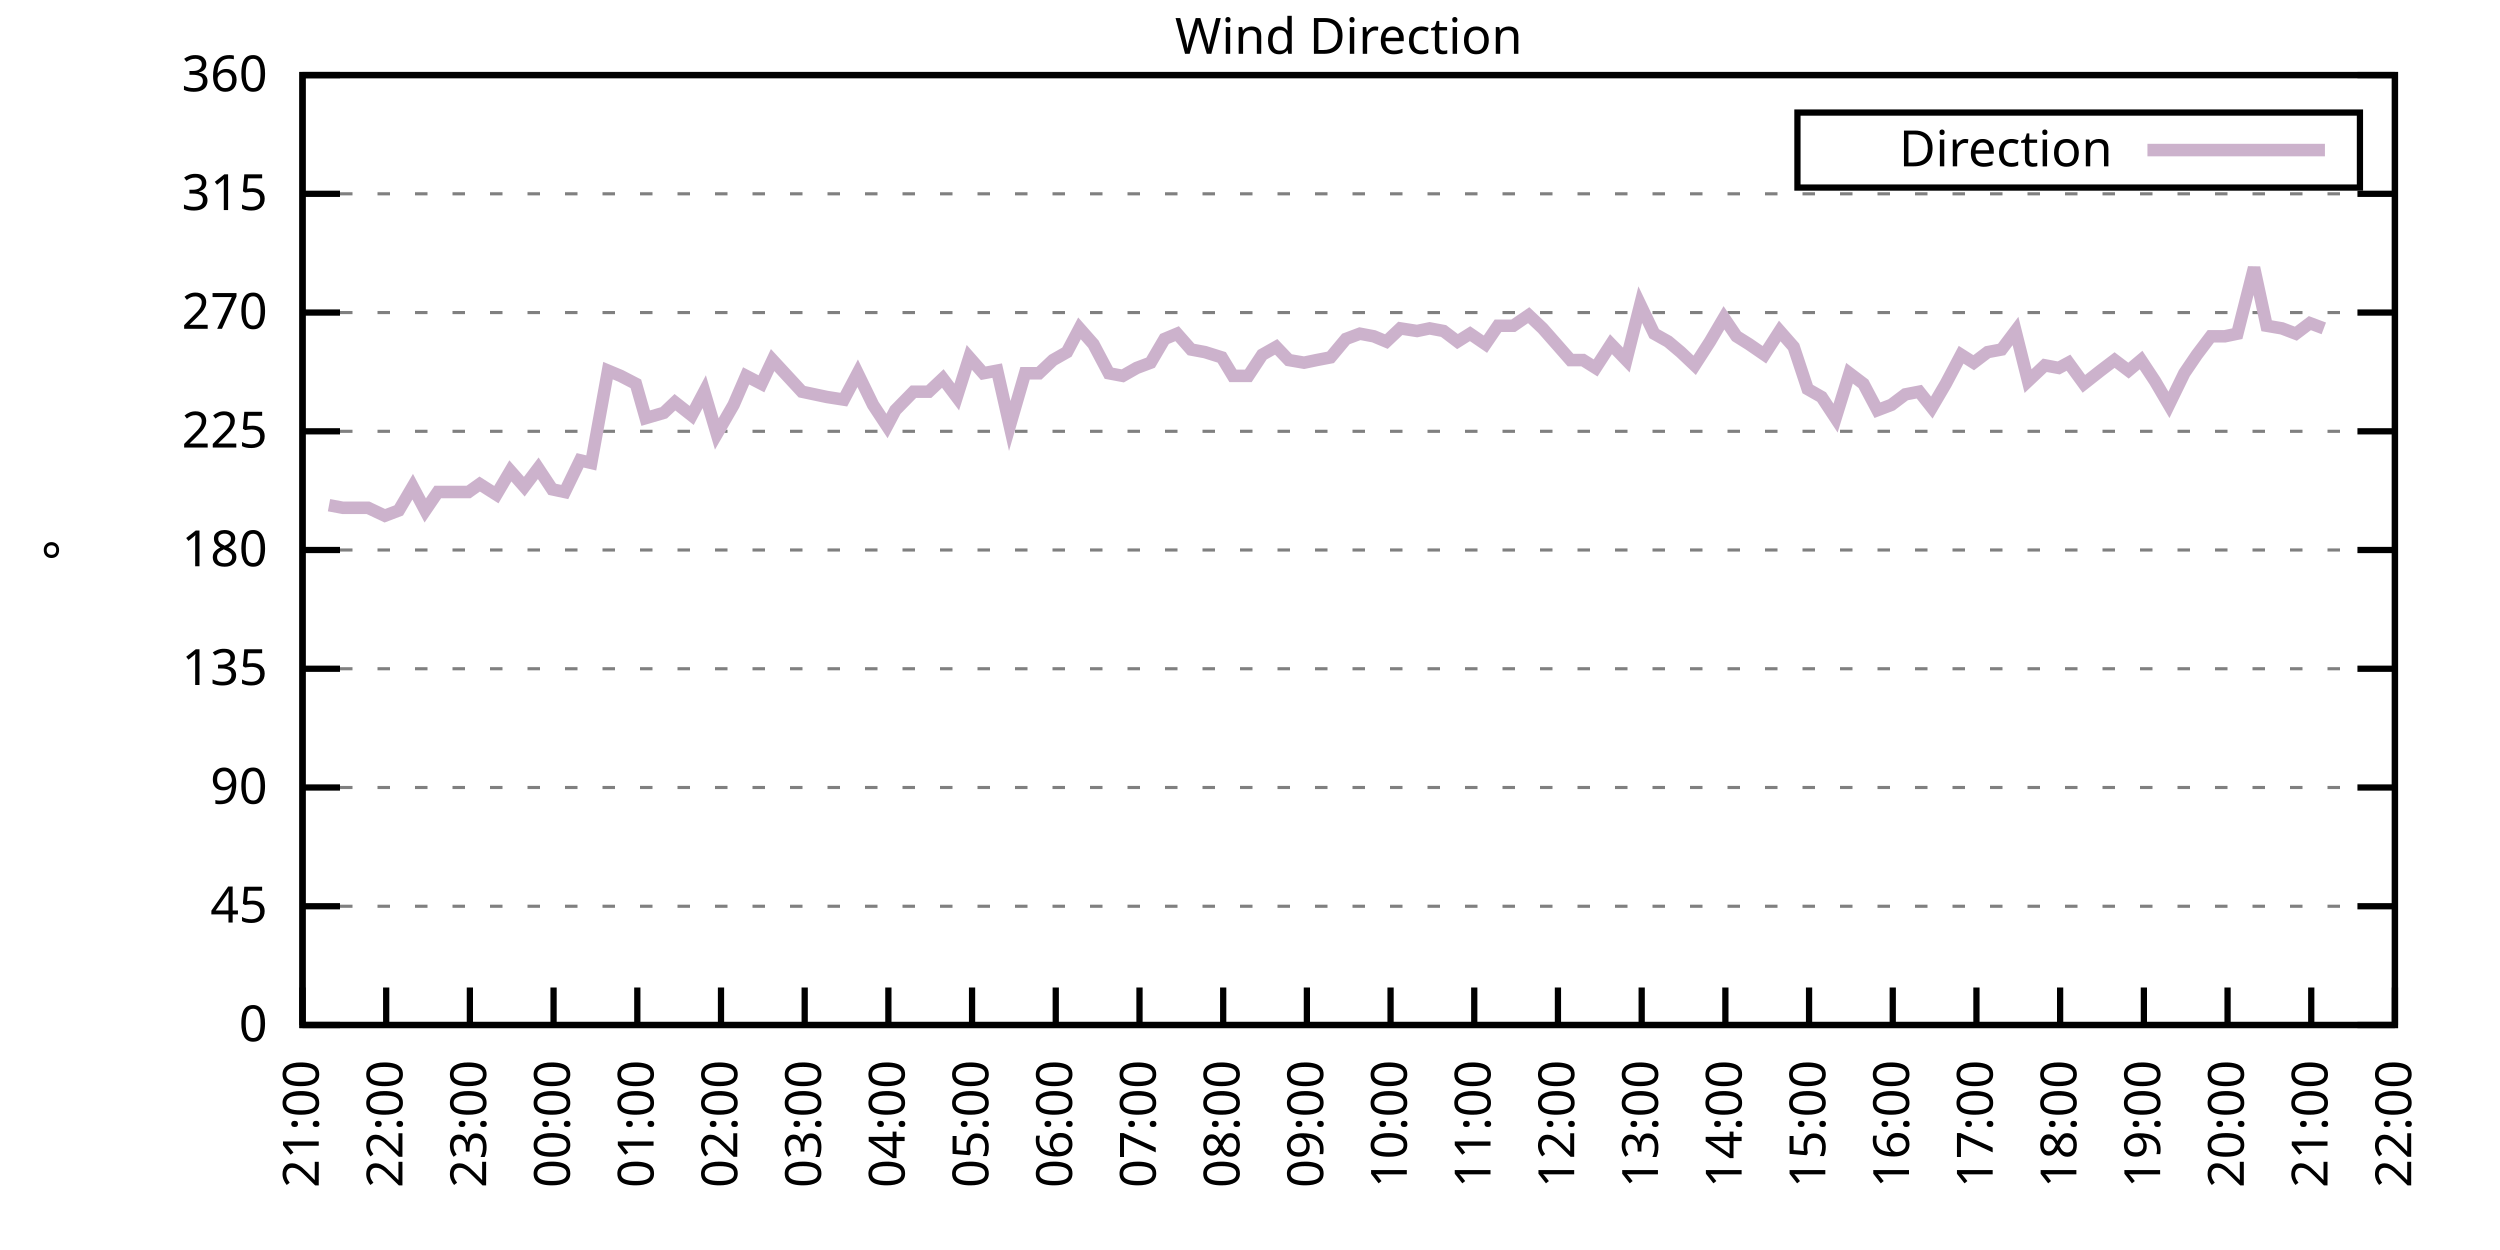
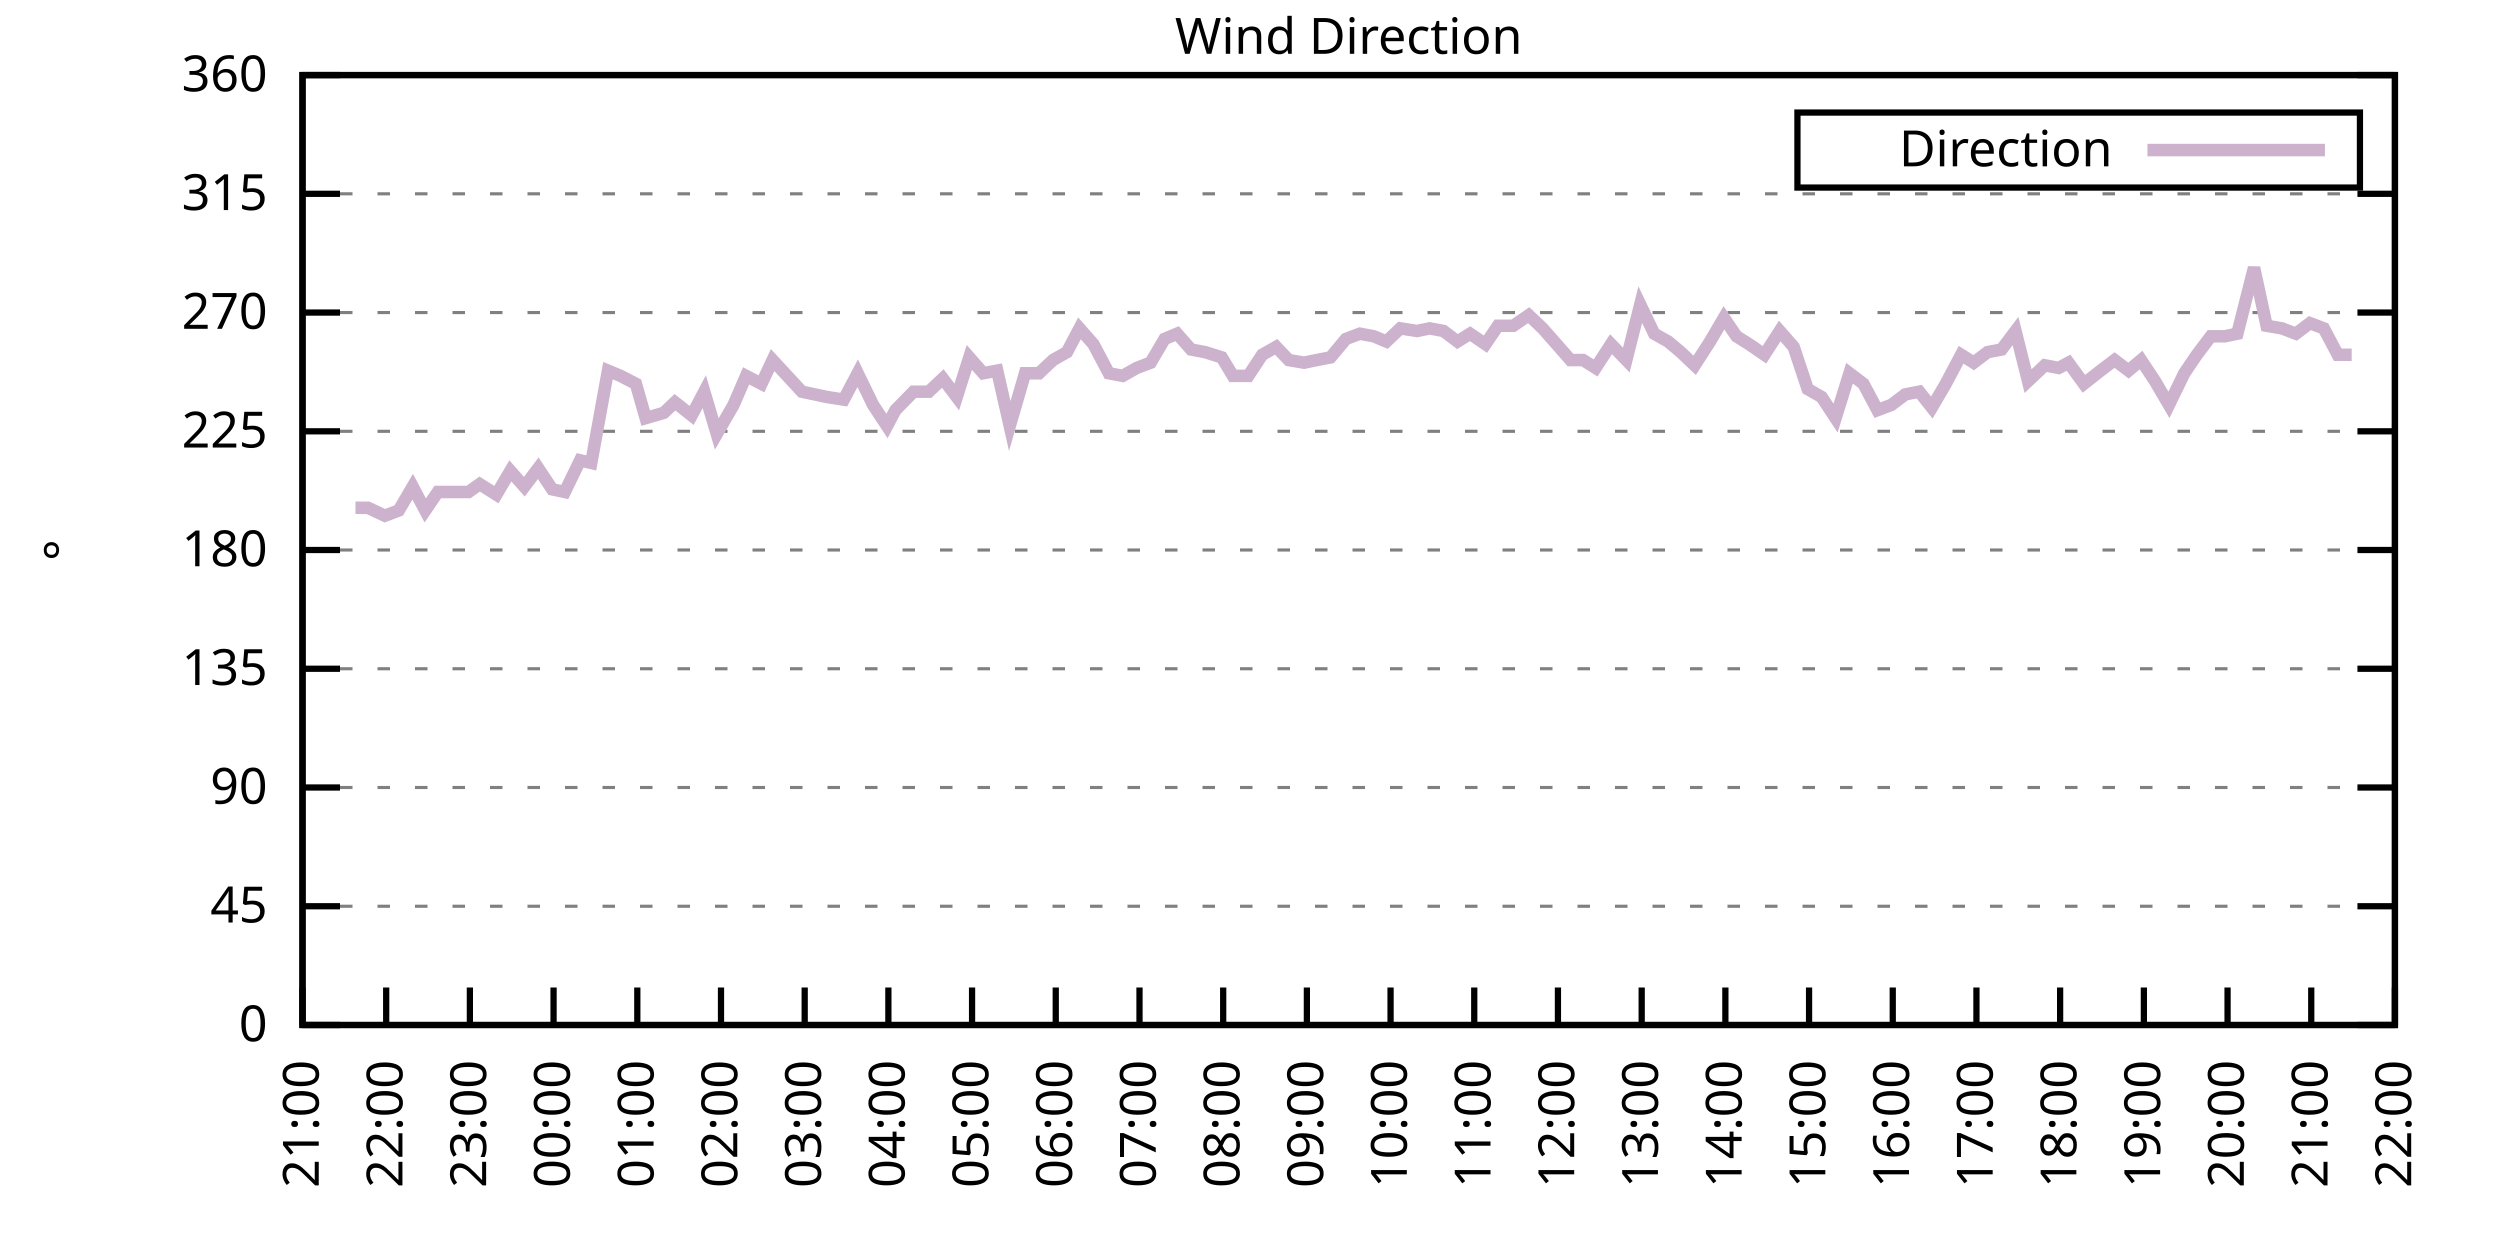
<svg xmlns="http://www.w3.org/2000/svg" xmlns:xlink="http://www.w3.org/1999/xlink" width="400" height="200" viewBox="0 0 400 200">
  <g id="gnuplot_canvas">
    <rect x="0" y="0" width="400" height="200" fill="none" />
    <defs>
      <circle id="gpDot" r="0.5" stroke-width="0.5" stroke="currentColor" />
      <path id="gpPt0" stroke-width="0.333" stroke="currentColor" d="M-1,0 h2 M0,-1 v2" />
      <path id="gpPt1" stroke-width="0.333" stroke="currentColor" d="M-1,-1 L1,1 M1,-1 L-1,1" />
      <path id="gpPt2" stroke-width="0.333" stroke="currentColor" d="M-1,0 L1,0 M0,-1 L0,1 M-1,-1 L1,1 M-1,1 L1,-1" />
      <rect id="gpPt3" stroke-width="0.333" stroke="currentColor" x="-1" y="-1" width="2" height="2" />
      <rect id="gpPt4" stroke-width="0.333" stroke="currentColor" fill="currentColor" x="-1" y="-1" width="2" height="2" />
      <circle id="gpPt5" stroke-width="0.333" stroke="currentColor" cx="0" cy="0" r="1" />
      <use xlink:href="#gpPt5" id="gpPt6" fill="currentColor" stroke="none" />
      <path id="gpPt7" stroke-width="0.333" stroke="currentColor" d="M0,-1.33 L-1.33,0.67 L1.33,0.67 z" />
      <use xlink:href="#gpPt7" id="gpPt8" fill="currentColor" stroke="none" />
      <use xlink:href="#gpPt7" id="gpPt9" stroke="currentColor" transform="rotate(180)" />
      <use xlink:href="#gpPt9" id="gpPt10" fill="currentColor" stroke="none" />
      <use xlink:href="#gpPt3" id="gpPt11" stroke="currentColor" transform="rotate(45)" />
      <use xlink:href="#gpPt11" id="gpPt12" fill="currentColor" stroke="none" />
      <path id="gpPt13" stroke-width="0.333" stroke="currentColor" d="M0,1.330 L1.265,0.411 L0.782,-1.067 L-0.782,-1.076 L-1.265,0.411 z" />
      <use xlink:href="#gpPt13" id="gpPt14" fill="currentColor" stroke="none" />
      <filter id="textbox" filterUnits="objectBoundingBox" x="0" y="0" height="1" width="1">
        <feFlood flood-color="white" flood-opacity="1" result="bgnd" />
        <feComposite in="SourceGraphic" in2="bgnd" operator="atop" />
      </filter>
      <filter id="greybox" filterUnits="objectBoundingBox" x="0" y="0" height="1" width="1">
        <feFlood flood-color="lightgrey" flood-opacity="1" result="grey" />
        <feComposite in="SourceGraphic" in2="grey" operator="atop" />
      </filter>
    </defs>
    <g fill="none" color="white" stroke="currentColor" stroke-width="1.00" stroke-linecap="butt" stroke-linejoin="miter">
</g>
    <g fill="none" color="black" stroke="currentColor" stroke-width="1.00" stroke-linecap="butt" stroke-linejoin="miter">
      <g stroke="none" shape-rendering="crispEdges">
        <polygon fill="rgb(255, 255, 255)" points="48.40,164.00 383.18,164.00 383.18,12.02 48.40,12.02 " />
      </g>
    </g>
    <g fill="none" color="black" stroke="currentColor" stroke-width="1.00" stroke-linecap="butt" stroke-linejoin="miter">
</g>
    <g fill="none" color="black" stroke="black" stroke-width="0.50" stroke-linecap="butt" stroke-linejoin="miter">
</g>
    <g fill="none" color="gray" stroke="currentColor" stroke-width="0.50" stroke-linecap="butt" stroke-linejoin="miter">
      <path stroke="gray" stroke-dasharray="2,4" class="gridline" d="M48.40,164.00 L383.19,164.00  " />
    </g>
    <g fill="none" color="gray" stroke="gray" stroke-width="1.00" stroke-linecap="butt" stroke-linejoin="miter">
</g>
    <g fill="none" color="black" stroke="currentColor" stroke-width="1.00" stroke-linecap="butt" stroke-linejoin="miter">
      <path stroke="black" d="M48.40,164.00 L54.40,164.00 M383.19,164.00 L377.19,164.00  " />
      <g transform="translate(42.80,166.60)" stroke="none" fill="black" font-family="Sans" font-size="8.00" text-anchor="end">
        <text>
          <tspan font-family="Sans"> 0</tspan>
        </text>
      </g>
    </g>
    <g fill="none" color="black" stroke="currentColor" stroke-width="1.00" stroke-linecap="butt" stroke-linejoin="miter">
</g>
    <g fill="none" color="black" stroke="black" stroke-width="0.50" stroke-linecap="butt" stroke-linejoin="miter">
</g>
    <g fill="none" color="gray" stroke="currentColor" stroke-width="0.50" stroke-linecap="butt" stroke-linejoin="miter">
      <path stroke="gray" stroke-dasharray="2,4" class="gridline" d="M48.40,145.00 L383.19,145.00  " />
    </g>
    <g fill="none" color="gray" stroke="gray" stroke-width="1.00" stroke-linecap="butt" stroke-linejoin="miter">
</g>
    <g fill="none" color="black" stroke="currentColor" stroke-width="1.00" stroke-linecap="butt" stroke-linejoin="miter">
      <path stroke="black" d="M48.40,145.00 L54.40,145.00 M383.19,145.00 L377.19,145.00  " />
      <g transform="translate(42.80,147.60)" stroke="none" fill="black" font-family="Sans" font-size="8.00" text-anchor="end">
        <text>
          <tspan font-family="Sans"> 45</tspan>
        </text>
      </g>
    </g>
    <g fill="none" color="black" stroke="currentColor" stroke-width="1.00" stroke-linecap="butt" stroke-linejoin="miter">
</g>
    <g fill="none" color="black" stroke="black" stroke-width="0.50" stroke-linecap="butt" stroke-linejoin="miter">
</g>
    <g fill="none" color="gray" stroke="currentColor" stroke-width="0.50" stroke-linecap="butt" stroke-linejoin="miter">
      <path stroke="gray" stroke-dasharray="2,4" class="gridline" d="M48.40,126.00 L383.19,126.00  " />
    </g>
    <g fill="none" color="gray" stroke="gray" stroke-width="1.00" stroke-linecap="butt" stroke-linejoin="miter">
</g>
    <g fill="none" color="black" stroke="currentColor" stroke-width="1.00" stroke-linecap="butt" stroke-linejoin="miter">
      <path stroke="black" d="M48.40,126.00 L54.40,126.00 M383.19,126.00 L377.19,126.00  " />
      <g transform="translate(42.80,128.60)" stroke="none" fill="black" font-family="Sans" font-size="8.00" text-anchor="end">
        <text>
          <tspan font-family="Sans"> 90</tspan>
        </text>
      </g>
    </g>
    <g fill="none" color="black" stroke="currentColor" stroke-width="1.00" stroke-linecap="butt" stroke-linejoin="miter">
</g>
    <g fill="none" color="black" stroke="black" stroke-width="0.50" stroke-linecap="butt" stroke-linejoin="miter">
</g>
    <g fill="none" color="gray" stroke="currentColor" stroke-width="0.50" stroke-linecap="butt" stroke-linejoin="miter">
      <path stroke="gray" stroke-dasharray="2,4" class="gridline" d="M48.40,107.00 L383.19,107.00  " />
    </g>
    <g fill="none" color="gray" stroke="gray" stroke-width="1.00" stroke-linecap="butt" stroke-linejoin="miter">
</g>
    <g fill="none" color="black" stroke="currentColor" stroke-width="1.00" stroke-linecap="butt" stroke-linejoin="miter">
      <path stroke="black" d="M48.40,107.00 L54.40,107.00 M383.19,107.00 L377.19,107.00  " />
      <g transform="translate(42.80,109.60)" stroke="none" fill="black" font-family="Sans" font-size="8.00" text-anchor="end">
        <text>
          <tspan font-family="Sans"> 135</tspan>
        </text>
      </g>
    </g>
    <g fill="none" color="black" stroke="currentColor" stroke-width="1.00" stroke-linecap="butt" stroke-linejoin="miter">
</g>
    <g fill="none" color="black" stroke="black" stroke-width="0.50" stroke-linecap="butt" stroke-linejoin="miter">
</g>
    <g fill="none" color="gray" stroke="currentColor" stroke-width="0.50" stroke-linecap="butt" stroke-linejoin="miter">
      <path stroke="gray" stroke-dasharray="2,4" class="gridline" d="M48.40,88.00 L383.19,88.00  " />
    </g>
    <g fill="none" color="gray" stroke="gray" stroke-width="1.00" stroke-linecap="butt" stroke-linejoin="miter">
</g>
    <g fill="none" color="black" stroke="currentColor" stroke-width="1.00" stroke-linecap="butt" stroke-linejoin="miter">
      <path stroke="black" d="M48.40,88.00 L54.40,88.00 M383.19,88.00 L377.19,88.00  " />
      <g transform="translate(42.80,90.60)" stroke="none" fill="black" font-family="Sans" font-size="8.00" text-anchor="end">
        <text>
          <tspan font-family="Sans"> 180</tspan>
        </text>
      </g>
    </g>
    <g fill="none" color="black" stroke="currentColor" stroke-width="1.00" stroke-linecap="butt" stroke-linejoin="miter">
</g>
    <g fill="none" color="black" stroke="black" stroke-width="0.50" stroke-linecap="butt" stroke-linejoin="miter">
</g>
    <g fill="none" color="gray" stroke="currentColor" stroke-width="0.50" stroke-linecap="butt" stroke-linejoin="miter">
      <path stroke="gray" stroke-dasharray="2,4" class="gridline" d="M48.40,69.01 L383.19,69.01  " />
    </g>
    <g fill="none" color="gray" stroke="gray" stroke-width="1.00" stroke-linecap="butt" stroke-linejoin="miter">
</g>
    <g fill="none" color="black" stroke="currentColor" stroke-width="1.00" stroke-linecap="butt" stroke-linejoin="miter">
      <path stroke="black" d="M48.40,69.01 L54.40,69.01 M383.19,69.01 L377.19,69.01  " />
      <g transform="translate(42.80,71.61)" stroke="none" fill="black" font-family="Sans" font-size="8.00" text-anchor="end">
        <text>
          <tspan font-family="Sans"> 225</tspan>
        </text>
      </g>
    </g>
    <g fill="none" color="black" stroke="currentColor" stroke-width="1.00" stroke-linecap="butt" stroke-linejoin="miter">
</g>
    <g fill="none" color="black" stroke="black" stroke-width="0.50" stroke-linecap="butt" stroke-linejoin="miter">
</g>
    <g fill="none" color="gray" stroke="currentColor" stroke-width="0.50" stroke-linecap="butt" stroke-linejoin="miter">
      <path stroke="gray" stroke-dasharray="2,4" class="gridline" d="M48.40,50.01 L383.19,50.01  " />
    </g>
    <g fill="none" color="gray" stroke="gray" stroke-width="1.00" stroke-linecap="butt" stroke-linejoin="miter">
</g>
    <g fill="none" color="black" stroke="currentColor" stroke-width="1.00" stroke-linecap="butt" stroke-linejoin="miter">
      <path stroke="black" d="M48.40,50.01 L54.40,50.01 M383.19,50.01 L377.19,50.01  " />
      <g transform="translate(42.80,52.61)" stroke="none" fill="black" font-family="Sans" font-size="8.00" text-anchor="end">
        <text>
          <tspan font-family="Sans"> 270</tspan>
        </text>
      </g>
    </g>
    <g fill="none" color="black" stroke="currentColor" stroke-width="1.00" stroke-linecap="butt" stroke-linejoin="miter">
</g>
    <g fill="none" color="black" stroke="black" stroke-width="0.50" stroke-linecap="butt" stroke-linejoin="miter">
</g>
    <g fill="none" color="gray" stroke="currentColor" stroke-width="0.50" stroke-linecap="butt" stroke-linejoin="miter">
      <path stroke="gray" stroke-dasharray="2,4" class="gridline" d="M48.40,31.01 L383.19,31.01  " />
    </g>
    <g fill="none" color="gray" stroke="gray" stroke-width="1.00" stroke-linecap="butt" stroke-linejoin="miter">
</g>
    <g fill="none" color="black" stroke="currentColor" stroke-width="1.00" stroke-linecap="butt" stroke-linejoin="miter">
      <path stroke="black" d="M48.40,31.01 L54.40,31.01 M383.19,31.01 L377.19,31.01  " />
      <g transform="translate(42.80,33.61)" stroke="none" fill="black" font-family="Sans" font-size="8.00" text-anchor="end">
        <text>
          <tspan font-family="Sans"> 315</tspan>
        </text>
      </g>
    </g>
    <g fill="none" color="black" stroke="currentColor" stroke-width="1.00" stroke-linecap="butt" stroke-linejoin="miter">
</g>
    <g fill="none" color="black" stroke="black" stroke-width="0.50" stroke-linecap="butt" stroke-linejoin="miter">
</g>
    <g fill="none" color="gray" stroke="currentColor" stroke-width="0.50" stroke-linecap="butt" stroke-linejoin="miter">
      <path stroke="gray" stroke-dasharray="2,4" class="gridline" d="M48.40,12.01 L383.19,12.01  " />
    </g>
    <g fill="none" color="gray" stroke="gray" stroke-width="1.00" stroke-linecap="butt" stroke-linejoin="miter">
</g>
    <g fill="none" color="black" stroke="currentColor" stroke-width="1.00" stroke-linecap="butt" stroke-linejoin="miter">
      <path stroke="black" d="M48.40,12.01 L54.40,12.01 M383.19,12.01 L377.19,12.01  " />
      <g transform="translate(42.80,14.61)" stroke="none" fill="black" font-family="Sans" font-size="8.00" text-anchor="end">
        <text>
          <tspan font-family="Sans"> 360</tspan>
        </text>
      </g>
    </g>
    <g fill="none" color="black" stroke="currentColor" stroke-width="1.00" stroke-linecap="butt" stroke-linejoin="miter">
      <path stroke="black" d="M48.40,164.00 L48.40,158.00  " />
      <g transform="translate(51.00,169.60) rotate(270.00)" stroke="none" fill="black" font-family="Sans" font-size="8.00" text-anchor="end">
        <text>
          <tspan font-family="Sans">21:00</tspan>
        </text>
      </g>
    </g>
    <g fill="none" color="black" stroke="currentColor" stroke-width="1.00" stroke-linecap="butt" stroke-linejoin="miter">
      <path stroke="black" d="M61.79,164.00 L61.79,158.00  " />
      <g transform="translate(64.39,169.60) rotate(270.00)" stroke="none" fill="black" font-family="Sans" font-size="8.00" text-anchor="end">
        <text>
          <tspan font-family="Sans">22:00</tspan>
        </text>
      </g>
    </g>
    <g fill="none" color="black" stroke="currentColor" stroke-width="1.00" stroke-linecap="butt" stroke-linejoin="miter">
      <path stroke="black" d="M75.18,164.00 L75.18,158.00  " />
      <g transform="translate(77.78,169.60) rotate(270.00)" stroke="none" fill="black" font-family="Sans" font-size="8.00" text-anchor="end">
        <text>
          <tspan font-family="Sans">23:00</tspan>
        </text>
      </g>
    </g>
    <g fill="none" color="black" stroke="currentColor" stroke-width="1.00" stroke-linecap="butt" stroke-linejoin="miter">
      <path stroke="black" d="M88.57,164.00 L88.57,158.00  " />
      <g transform="translate(91.17,169.60) rotate(270.00)" stroke="none" fill="black" font-family="Sans" font-size="8.00" text-anchor="end">
        <text>
          <tspan font-family="Sans">00:00</tspan>
        </text>
      </g>
    </g>
    <g fill="none" color="black" stroke="currentColor" stroke-width="1.00" stroke-linecap="butt" stroke-linejoin="miter">
      <path stroke="black" d="M101.97,164.00 L101.97,158.00  " />
      <g transform="translate(104.57,169.60) rotate(270.00)" stroke="none" fill="black" font-family="Sans" font-size="8.00" text-anchor="end">
        <text>
          <tspan font-family="Sans">01:00</tspan>
        </text>
      </g>
    </g>
    <g fill="none" color="black" stroke="currentColor" stroke-width="1.00" stroke-linecap="butt" stroke-linejoin="miter">
      <path stroke="black" d="M115.36,164.00 L115.36,158.00  " />
      <g transform="translate(117.96,169.60) rotate(270.00)" stroke="none" fill="black" font-family="Sans" font-size="8.00" text-anchor="end">
        <text>
          <tspan font-family="Sans">02:00</tspan>
        </text>
      </g>
    </g>
    <g fill="none" color="black" stroke="currentColor" stroke-width="1.00" stroke-linecap="butt" stroke-linejoin="miter">
      <path stroke="black" d="M128.75,164.00 L128.75,158.00  " />
      <g transform="translate(131.35,169.60) rotate(270.00)" stroke="none" fill="black" font-family="Sans" font-size="8.00" text-anchor="end">
        <text>
          <tspan font-family="Sans">03:00</tspan>
        </text>
      </g>
    </g>
    <g fill="none" color="black" stroke="currentColor" stroke-width="1.00" stroke-linecap="butt" stroke-linejoin="miter">
      <path stroke="black" d="M142.14,164.00 L142.14,158.00  " />
      <g transform="translate(144.74,169.60) rotate(270.00)" stroke="none" fill="black" font-family="Sans" font-size="8.00" text-anchor="end">
        <text>
          <tspan font-family="Sans">04:00</tspan>
        </text>
      </g>
    </g>
    <g fill="none" color="black" stroke="currentColor" stroke-width="1.00" stroke-linecap="butt" stroke-linejoin="miter">
      <path stroke="black" d="M155.53,164.00 L155.53,158.00  " />
      <g transform="translate(158.13,169.60) rotate(270.00)" stroke="none" fill="black" font-family="Sans" font-size="8.00" text-anchor="end">
        <text>
          <tspan font-family="Sans">05:00</tspan>
        </text>
      </g>
    </g>
    <g fill="none" color="black" stroke="currentColor" stroke-width="1.00" stroke-linecap="butt" stroke-linejoin="miter">
      <path stroke="black" d="M168.92,164.00 L168.92,158.00  " />
      <g transform="translate(171.52,169.60) rotate(270.00)" stroke="none" fill="black" font-family="Sans" font-size="8.00" text-anchor="end">
        <text>
          <tspan font-family="Sans">06:00</tspan>
        </text>
      </g>
    </g>
    <g fill="none" color="black" stroke="currentColor" stroke-width="1.00" stroke-linecap="butt" stroke-linejoin="miter">
      <path stroke="black" d="M182.32,164.00 L182.32,158.00  " />
      <g transform="translate(184.92,169.60) rotate(270.00)" stroke="none" fill="black" font-family="Sans" font-size="8.00" text-anchor="end">
        <text>
          <tspan font-family="Sans">07:00</tspan>
        </text>
      </g>
    </g>
    <g fill="none" color="black" stroke="currentColor" stroke-width="1.00" stroke-linecap="butt" stroke-linejoin="miter">
      <path stroke="black" d="M195.71,164.00 L195.71,158.00  " />
      <g transform="translate(198.31,169.60) rotate(270.00)" stroke="none" fill="black" font-family="Sans" font-size="8.00" text-anchor="end">
        <text>
          <tspan font-family="Sans">08:00</tspan>
        </text>
      </g>
    </g>
    <g fill="none" color="black" stroke="currentColor" stroke-width="1.00" stroke-linecap="butt" stroke-linejoin="miter">
      <path stroke="black" d="M209.10,164.00 L209.10,158.00  " />
      <g transform="translate(211.70,169.60) rotate(270.00)" stroke="none" fill="black" font-family="Sans" font-size="8.00" text-anchor="end">
        <text>
          <tspan font-family="Sans">09:00</tspan>
        </text>
      </g>
    </g>
    <g fill="none" color="black" stroke="currentColor" stroke-width="1.00" stroke-linecap="butt" stroke-linejoin="miter">
      <path stroke="black" d="M222.49,164.00 L222.49,158.00  " />
      <g transform="translate(225.09,169.60) rotate(270.00)" stroke="none" fill="black" font-family="Sans" font-size="8.00" text-anchor="end">
        <text>
          <tspan font-family="Sans">10:00</tspan>
        </text>
      </g>
    </g>
    <g fill="none" color="black" stroke="currentColor" stroke-width="1.00" stroke-linecap="butt" stroke-linejoin="miter">
      <path stroke="black" d="M235.88,164.00 L235.88,158.00  " />
      <g transform="translate(238.48,169.60) rotate(270.00)" stroke="none" fill="black" font-family="Sans" font-size="8.00" text-anchor="end">
        <text>
          <tspan font-family="Sans">11:00</tspan>
        </text>
      </g>
    </g>
    <g fill="none" color="black" stroke="currentColor" stroke-width="1.00" stroke-linecap="butt" stroke-linejoin="miter">
      <path stroke="black" d="M249.27,164.00 L249.27,158.00  " />
      <g transform="translate(251.87,169.60) rotate(270.00)" stroke="none" fill="black" font-family="Sans" font-size="8.00" text-anchor="end">
        <text>
          <tspan font-family="Sans">12:00</tspan>
        </text>
      </g>
    </g>
    <g fill="none" color="black" stroke="currentColor" stroke-width="1.00" stroke-linecap="butt" stroke-linejoin="miter">
      <path stroke="black" d="M262.67,164.00 L262.67,158.00  " />
      <g transform="translate(265.27,169.60) rotate(270.00)" stroke="none" fill="black" font-family="Sans" font-size="8.00" text-anchor="end">
        <text>
          <tspan font-family="Sans">13:00</tspan>
        </text>
      </g>
    </g>
    <g fill="none" color="black" stroke="currentColor" stroke-width="1.00" stroke-linecap="butt" stroke-linejoin="miter">
      <path stroke="black" d="M276.06,164.00 L276.06,158.00  " />
      <g transform="translate(278.66,169.60) rotate(270.00)" stroke="none" fill="black" font-family="Sans" font-size="8.00" text-anchor="end">
        <text>
          <tspan font-family="Sans">14:00</tspan>
        </text>
      </g>
    </g>
    <g fill="none" color="black" stroke="currentColor" stroke-width="1.00" stroke-linecap="butt" stroke-linejoin="miter">
      <path stroke="black" d="M289.45,164.00 L289.45,158.00  " />
      <g transform="translate(292.05,169.60) rotate(270.00)" stroke="none" fill="black" font-family="Sans" font-size="8.00" text-anchor="end">
        <text>
          <tspan font-family="Sans">15:00</tspan>
        </text>
      </g>
    </g>
    <g fill="none" color="black" stroke="currentColor" stroke-width="1.00" stroke-linecap="butt" stroke-linejoin="miter">
      <path stroke="black" d="M302.84,164.00 L302.84,158.00  " />
      <g transform="translate(305.44,169.60) rotate(270.00)" stroke="none" fill="black" font-family="Sans" font-size="8.00" text-anchor="end">
        <text>
          <tspan font-family="Sans">16:00</tspan>
        </text>
      </g>
    </g>
    <g fill="none" color="black" stroke="currentColor" stroke-width="1.00" stroke-linecap="butt" stroke-linejoin="miter">
      <path stroke="black" d="M316.23,164.00 L316.23,158.00  " />
      <g transform="translate(318.83,169.60) rotate(270.00)" stroke="none" fill="black" font-family="Sans" font-size="8.00" text-anchor="end">
        <text>
          <tspan font-family="Sans">17:00</tspan>
        </text>
      </g>
    </g>
    <g fill="none" color="black" stroke="currentColor" stroke-width="1.00" stroke-linecap="butt" stroke-linejoin="miter">
      <path stroke="black" d="M329.62,164.00 L329.62,158.00  " />
      <g transform="translate(332.22,169.60) rotate(270.00)" stroke="none" fill="black" font-family="Sans" font-size="8.00" text-anchor="end">
        <text>
          <tspan font-family="Sans">18:00</tspan>
        </text>
      </g>
    </g>
    <g fill="none" color="black" stroke="currentColor" stroke-width="1.00" stroke-linecap="butt" stroke-linejoin="miter">
      <path stroke="black" d="M343.02,164.00 L343.02,158.00  " />
      <g transform="translate(345.62,169.60) rotate(270.00)" stroke="none" fill="black" font-family="Sans" font-size="8.00" text-anchor="end">
        <text>
          <tspan font-family="Sans">19:00</tspan>
        </text>
      </g>
    </g>
    <g fill="none" color="black" stroke="currentColor" stroke-width="1.00" stroke-linecap="butt" stroke-linejoin="miter">
      <path stroke="black" d="M356.41,164.00 L356.41,158.00  " />
      <g transform="translate(359.01,169.60) rotate(270.00)" stroke="none" fill="black" font-family="Sans" font-size="8.00" text-anchor="end">
        <text>
          <tspan font-family="Sans">20:00</tspan>
        </text>
      </g>
    </g>
    <g fill="none" color="black" stroke="currentColor" stroke-width="1.00" stroke-linecap="butt" stroke-linejoin="miter">
      <path stroke="black" d="M369.80,164.00 L369.80,158.00  " />
      <g transform="translate(372.40,169.60) rotate(270.00)" stroke="none" fill="black" font-family="Sans" font-size="8.00" text-anchor="end">
        <text>
          <tspan font-family="Sans">21:00</tspan>
        </text>
      </g>
    </g>
    <g fill="none" color="black" stroke="currentColor" stroke-width="1.00" stroke-linecap="butt" stroke-linejoin="miter">
      <path stroke="black" d="M383.19,164.00 L383.19,158.00  " />
      <g transform="translate(385.79,169.60) rotate(270.00)" stroke="none" fill="black" font-family="Sans" font-size="8.00" text-anchor="end">
        <text>
          <tspan font-family="Sans">22:00</tspan>
        </text>
      </g>
    </g>
    <g fill="none" color="black" stroke="currentColor" stroke-width="1.00" stroke-linecap="butt" stroke-linejoin="miter">
</g>
    <g fill="none" color="black" stroke="currentColor" stroke-width="1.00" stroke-linecap="butt" stroke-linejoin="miter">
      <path stroke="black" d="M48.40,12.01 L48.40,164.00 L383.19,164.00 L383.19,12.01 L48.40,12.01 Z  " />
    </g>
    <g fill="none" color="black" stroke="currentColor" stroke-width="1.00" stroke-linecap="butt" stroke-linejoin="miter">
</g>
    <g fill="none" color="black" stroke="currentColor" stroke-width="1.00" stroke-linecap="butt" stroke-linejoin="miter">
      <path stroke="black" d="M287.59,30.01 L287.59,18.01 L377.59,18.01 L377.59,30.01 L287.59,30.01 Z  " />
    </g>
    <g id="Wind_direction_plot_1">
      <g fill="none" color="white" stroke="black" stroke-width="2.00" stroke-linecap="butt" stroke-linejoin="miter">
</g>
      <g fill="none" color="black" stroke="currentColor" stroke-width="2.00" stroke-linecap="butt" stroke-linejoin="miter">
        <g transform="translate(337.99,26.61)" stroke="none" fill="black" font-family="Sans" font-size="8.00" text-anchor="end">
          <text>
            <tspan font-family="Sans">Direction</tspan>
          </text>
        </g>
      </g>
      <g fill="none" color="black" stroke="currentColor" stroke-width="2.00" stroke-linecap="butt" stroke-linejoin="miter">
-         <path stroke="rgb(204, 178, 204)" d="M343.59,24.01 L371.99,24.01 M52.64,80.83 L54.87,81.25 L56.88,81.25 L58.89,81.25 L61.57,82.52 L63.80,81.67   L66.03,77.87 L68.04,81.67 L70.05,78.72 L72.73,78.72 L74.96,78.72 L76.75,77.45 L79.42,79.14 L81.66,75.34   L83.89,77.87 L86.12,74.92 L88.35,78.29 L90.36,78.72 L92.82,73.65 L94.60,74.07 L97.28,59.30 L99.29,60.14   L101.74,61.41 L103.31,66.90 L106.21,66.05 L107.99,64.36 L110.67,66.47 L112.68,62.67 L114.69,69.43 L117.37,64.78   L119.38,60.14 L121.83,61.41 L123.62,57.61 L128.30,62.67 L132.32,63.52 L135.00,63.94 L137.23,59.72 L139.69,64.78   L141.92,68.16 L143.26,65.63 L146.16,62.67 L148.61,62.67 L150.85,60.56 L153.08,63.52 L155.09,57.18 L157.32,59.72   L159.55,59.30 L161.56,68.16 L164.01,59.72 L166.25,59.72 L168.48,57.61 L170.71,56.34 L172.72,52.54 L174.95,55.07   L177.41,59.72 L179.64,60.14 L181.87,58.87 L184.10,58.03 L186.33,54.23 L188.34,53.39 L190.57,55.92 L192.81,56.34   L195.48,57.18 L197.27,60.14 L199.73,60.14 L201.96,56.76 L204.19,55.50 L206.20,57.61 L208.65,58.03 L210.66,57.61   L212.89,57.18 L215.35,54.23 L217.58,53.39 L219.81,53.81 L221.82,54.65 L224.05,52.54 L226.73,52.96 L228.74,52.54   L230.97,52.96 L233.20,54.65 L235.21,53.39 L237.67,55.07 L239.68,52.12 L242.13,52.12 L244.59,50.43 L246.82,52.54   L249.05,55.07 L251.28,57.61 L253.29,57.61 L255.30,58.87 L257.76,55.07 L260.21,57.61 L262.44,48.74 L264.67,53.39   L266.91,54.65 L268.92,56.34 L271.15,58.45 L273.60,54.65 L275.83,50.85 L277.84,53.81 L279.85,55.07 L282.31,56.76   L284.76,52.96 L286.99,55.50 L289.23,62.25 L291.46,63.52 L293.69,66.90 L295.92,59.72 L298.15,61.41 L300.39,65.63   L302.62,64.78 L304.85,63.10 L307.08,62.67 L309.09,65.21 L311.32,61.41 L313.78,56.76 L315.79,58.03 L318.02,56.34   L320.25,55.92 L322.48,52.96 L324.49,60.98 L327.17,58.45 L329.40,58.87 L330.96,58.03 L333.42,61.41 L336.10,59.30   L338.33,57.61 L340.56,59.30 L342.57,57.61 L344.80,60.98 L347.03,64.78 L349.49,59.72 L351.50,56.76 L353.73,53.81   L355.96,53.81 L357.97,53.39 L360.65,42.83 L362.66,52.12 L365.11,52.54 L367.34,53.39 L369.58,51.70 L371.81,52.54    " />
+         <path stroke="rgb(204, 178, 204)" d="M343.59,24.01 L371.99,24.01 M56.88,81.25 L58.89,81.25 L61.57,82.52 L63.80,81.67 L66.03,77.87 L68.04,81.67   L70.05,78.72 L72.73,78.72 L74.96,78.72 L76.75,77.45 L79.42,79.14 L81.66,75.34 L83.89,77.87 L86.12,74.92   L88.35,78.29 L90.36,78.72 L92.82,73.65 L94.60,74.07 L97.28,59.30 L99.29,60.14 L101.74,61.41 L103.31,66.90   L106.21,66.05 L107.99,64.36 L110.67,66.47 L112.68,62.67 L114.69,69.43 L117.37,64.78 L119.38,60.14 L121.83,61.41   L123.62,57.61 L128.30,62.67 L132.32,63.52 L135.00,63.94 L137.23,59.72 L139.69,64.78 L141.92,68.16 L143.26,65.63   L146.16,62.67 L148.61,62.67 L150.85,60.56 L153.08,63.52 L155.09,57.18 L157.32,59.72 L159.55,59.30 L161.56,68.16   L164.01,59.72 L166.25,59.72 L168.48,57.61 L170.71,56.34 L172.72,52.54 L174.95,55.07 L177.41,59.72 L179.64,60.14   L181.87,58.87 L184.10,58.03 L186.33,54.23 L188.34,53.39 L190.57,55.92 L192.81,56.34 L195.48,57.18 L197.27,60.14   L199.73,60.14 L201.96,56.76 L204.19,55.50 L206.20,57.61 L208.65,58.03 L210.66,57.61 L212.89,57.18 L215.35,54.23   L217.58,53.39 L219.81,53.81 L221.82,54.65 L224.05,52.54 L226.73,52.96 L228.74,52.54 L230.97,52.96 L233.20,54.65   L235.21,53.39 L237.67,55.07 L239.68,52.12 L242.13,52.12 L244.59,50.43 L246.82,52.54 L249.05,55.07 L251.28,57.61   L253.29,57.61 L255.30,58.87 L257.76,55.07 L260.21,57.61 L262.44,48.74 L264.67,53.39 L266.91,54.65 L268.92,56.34   L271.15,58.45 L273.60,54.65 L275.83,50.85 L277.84,53.81 L279.85,55.07 L282.31,56.76 L284.76,52.96 L286.99,55.50   L289.23,62.25 L291.46,63.52 L293.69,66.90 L295.92,59.72 L298.15,61.41 L300.39,65.63 L302.62,64.78 L304.85,63.10   L307.08,62.67 L309.09,65.21 L311.32,61.41 L313.78,56.76 L315.79,58.03 L318.02,56.34 L320.25,55.92 L322.48,52.96   L324.49,60.98 L327.17,58.45 L329.40,58.87 L330.96,58.03 L333.42,61.41 L336.10,59.30 L338.33,57.61 L340.56,59.30   L342.57,57.61 L344.80,60.98 L347.03,64.78 L349.49,59.72 L351.50,56.76 L353.73,53.81 L355.96,53.81 L357.97,53.39   L360.65,42.83 L362.66,52.12 L365.11,52.54 L367.34,53.39 L369.58,51.70 L371.81,52.54 L374.04,56.76 L376.27,56.76    " />
      </g>
    </g>
    <g fill="none" color="black" stroke="currentColor" stroke-width="2.00" stroke-linecap="butt" stroke-linejoin="miter">
</g>
    <g fill="none" color="black" stroke="black" stroke-width="1.00" stroke-linecap="butt" stroke-linejoin="miter">
</g>
    <g fill="none" color="black" stroke="currentColor" stroke-width="1.00" stroke-linecap="butt" stroke-linejoin="miter">
      <path stroke="black" d="M48.40,12.01 L48.40,164.00 L383.19,164.00 L383.19,12.01 L48.40,12.01 Z  " />
      <g transform="translate(12.80,88.01) rotate(270.00)" stroke="none" fill="black" font-family="Sans" font-size="8.00" text-anchor="middle">
        <text>
          <tspan font-family="Sans">°</tspan>
        </text>
      </g>
    </g>
    <g fill="none" color="black" stroke="currentColor" stroke-width="1.00" stroke-linecap="butt" stroke-linejoin="miter">
</g>
    <g fill="none" color="black" stroke="currentColor" stroke-width="1.00" stroke-linecap="butt" stroke-linejoin="miter">
      <g transform="translate(215.79,8.61)" stroke="none" fill="black" font-family="Sans" font-size="8.00" text-anchor="middle">
        <text>
          <tspan font-family="Sans">Wind Direction</tspan>
        </text>
      </g>
    </g>
    <g fill="none" color="black" stroke="currentColor" stroke-width="1.00" stroke-linecap="butt" stroke-linejoin="miter">
</g>
  </g>
</svg>
